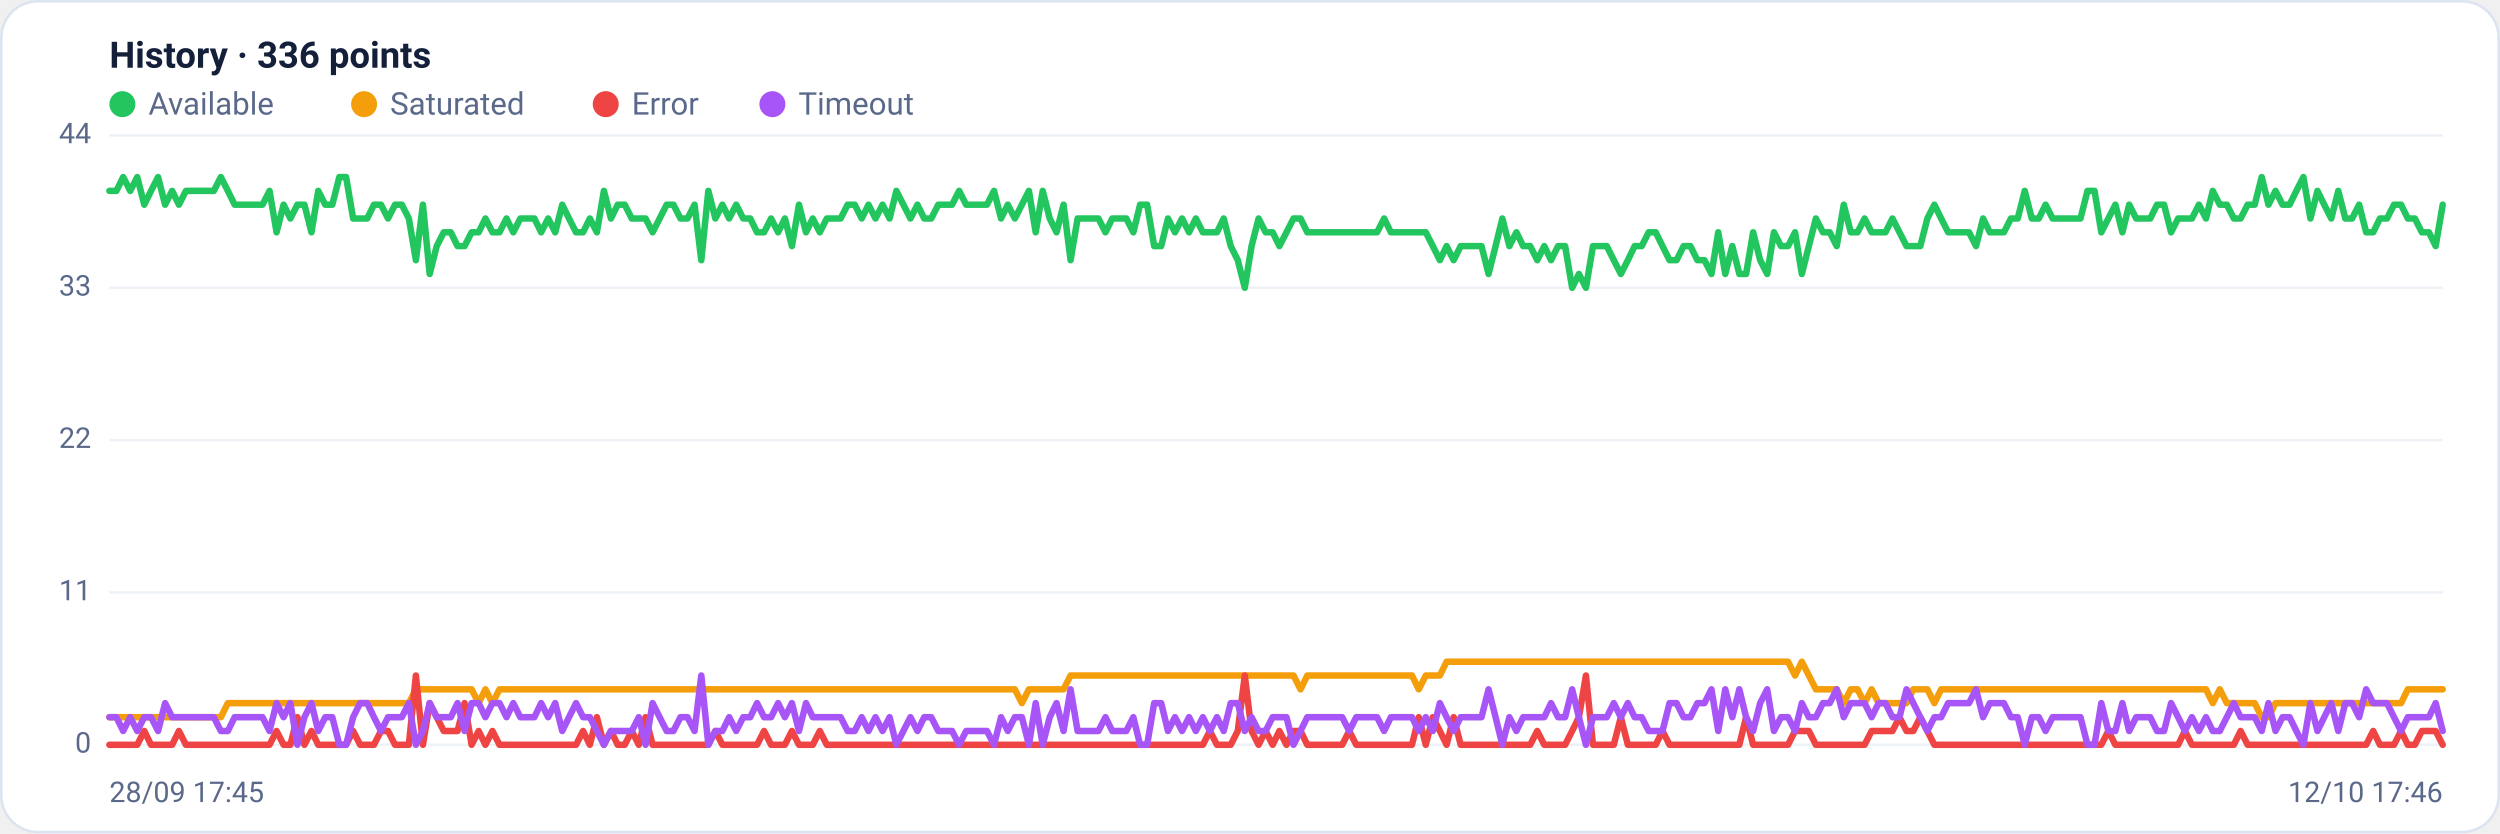
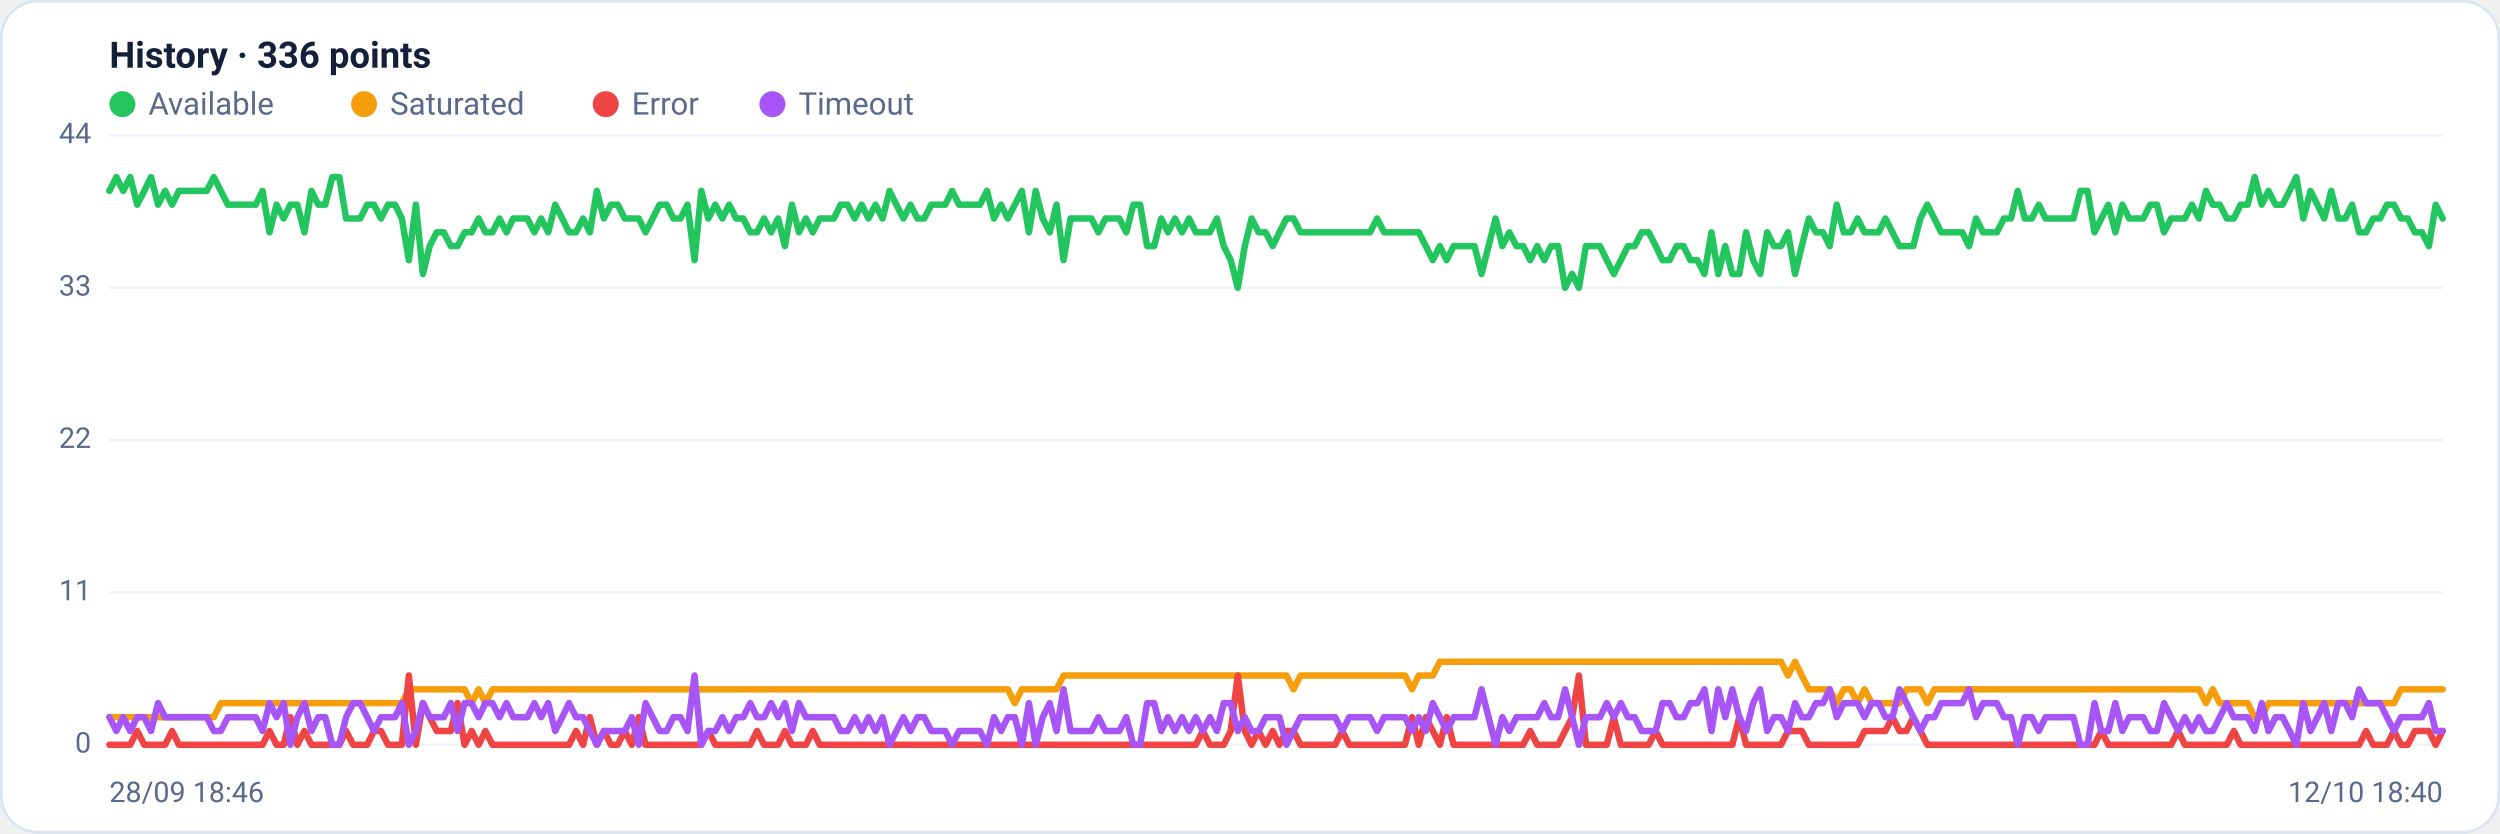
<svg xmlns="http://www.w3.org/2000/svg" viewBox="0 0 960 320" width="960" height="320" font-family="Segoe UI, system-ui, -apple-system, Roboto, Helvetica, Arial, sans-serif" role="img" aria-label="Availability history per region">
  <rect x="0.5" y="0.5" width="959" height="319" rx="14" fill="#ffffff" stroke="#dce3f1" />
  <text x="42" y="26" font-size="14" font-weight="600" fill="#14203a">History · 336 points</text>
  <circle cx="47" cy="40" r="5" fill="#22c55e" />
  <text x="57" y="44" font-size="12" fill="#5a688a">Available</text>
  <circle cx="139.8" cy="40" r="5" fill="#f59e0b" />
  <text x="149.8" y="44" font-size="12" fill="#5a688a">Saturated</text>
  <circle cx="232.6" cy="40" r="5" fill="#ef4444" />
  <text x="242.6" y="44" font-size="12" fill="#5a688a">Error</text>
  <circle cx="296.6" cy="40" r="5" fill="#a855f7" />
  <text x="306.6" y="44" font-size="12" fill="#5a688a">Timeout</text>
  <line x1="42" y1="286.0" x2="938" y2="286.0" stroke="#eef2f7" stroke-width="1" />
  <text x="35" y="289.0" text-anchor="end" font-size="11" fill="#5a688a">0</text>
  <line x1="42" y1="227.5" x2="938" y2="227.5" stroke="#eef2f7" stroke-width="1" />
  <text x="35" y="230.5" text-anchor="end" font-size="11" fill="#5a688a">11</text>
  <line x1="42" y1="169.0" x2="938" y2="169.0" stroke="#eef2f7" stroke-width="1" />
  <text x="35" y="172.0" text-anchor="end" font-size="11" fill="#5a688a">22</text>
  <line x1="42" y1="110.5" x2="938" y2="110.5" stroke="#eef2f7" stroke-width="1" />
  <text x="35" y="113.5" text-anchor="end" font-size="11" fill="#5a688a">33</text>
  <line x1="42" y1="52.0" x2="938" y2="52.0" stroke="#eef2f7" stroke-width="1" />
  <text x="35" y="55.0" text-anchor="end" font-size="11" fill="#5a688a">44</text>
-   <polyline fill="none" stroke="#22c55e" stroke-width="2.5" stroke-linejoin="round" stroke-linecap="round" points="42.0,73.3 44.7,73.3 47.3,68.0 50.0,73.3 52.7,68.0 55.4,78.6 58.0,73.3 60.7,68.0 63.4,78.6 66.1,73.3 68.7,78.6 71.4,73.3 74.1,73.3 76.8,73.3 79.4,73.3 82.1,73.3 84.8,68.0 87.5,73.3 90.1,78.6 92.8,78.6 95.5,78.6 98.2,78.6 100.8,78.6 103.5,73.3 106.2,89.2 108.9,78.6 111.5,83.9 114.2,78.6 116.9,78.6 119.6,89.2 122.2,73.3 124.9,78.6 127.6,78.6 130.3,68.0 132.9,68.0 135.6,83.9 138.3,83.9 141.0,83.9 143.6,78.6 146.3,78.6 149.0,83.9 151.7,78.6 154.3,78.6 157.0,83.9 159.7,99.9 162.4,78.6 165.0,105.2 167.7,94.5 170.4,89.2 173.1,89.2 175.7,94.5 178.4,94.5 181.1,89.2 183.8,89.2 186.4,83.9 189.1,89.2 191.8,89.2 194.5,83.9 197.1,89.2 199.8,83.9 202.5,83.9 205.2,83.9 207.8,89.2 210.5,83.9 213.2,89.2 215.9,78.6 218.5,83.9 221.2,89.2 223.9,89.2 226.5,83.9 229.2,89.2 231.9,73.3 234.6,83.9 237.2,78.6 239.9,78.6 242.6,83.9 245.3,83.9 247.9,83.9 250.6,89.2 253.3,83.9 256.0,78.6 258.6,78.6 261.3,83.9 264.0,83.9 266.7,78.6 269.3,99.9 272.0,73.3 274.7,83.9 277.4,78.6 280.0,83.9 282.7,78.6 285.4,83.9 288.1,83.9 290.7,89.2 293.4,89.2 296.1,83.9 298.8,89.2 301.4,83.9 304.1,94.5 306.8,78.6 309.5,89.2 312.1,83.9 314.8,89.2 317.5,83.9 320.2,83.9 322.8,83.9 325.5,78.6 328.2,78.6 330.9,83.9 333.5,78.6 336.2,83.9 338.9,78.6 341.6,83.9 344.2,73.3 346.9,78.6 349.6,83.9 352.3,78.6 354.9,83.9 357.6,83.9 360.3,78.6 363.0,78.6 365.6,78.6 368.3,73.3 371.0,78.6 373.7,78.6 376.3,78.6 379.0,78.6 381.7,73.3 384.4,83.9 387.0,78.6 389.7,83.9 392.4,78.6 395.1,73.3 397.7,89.2 400.4,73.3 403.1,83.9 405.7,89.2 408.4,78.6 411.1,99.9 413.8,83.9 416.4,83.9 419.1,83.9 421.8,83.9 424.5,89.2 427.1,83.9 429.8,83.9 432.5,83.9 435.2,89.2 437.8,78.6 440.5,78.6 443.2,94.5 445.9,94.5 448.5,83.9 451.2,89.2 453.9,83.9 456.6,89.2 459.2,83.9 461.9,89.2 464.6,89.2 467.3,89.2 469.9,83.9 472.6,94.5 475.3,99.9 478.0,110.5 480.6,94.5 483.3,83.9 486.0,89.2 488.7,89.2 491.3,94.5 494.0,89.2 496.7,83.9 499.4,83.9 502.0,89.2 504.7,89.2 507.4,89.2 510.1,89.2 512.7,89.2 515.4,89.2 518.1,89.2 520.8,89.2 523.4,89.2 526.1,89.2 528.8,89.2 531.5,83.9 534.1,89.2 536.8,89.2 539.5,89.2 542.2,89.2 544.8,89.2 547.5,89.2 550.2,94.5 552.9,99.9 555.5,94.5 558.2,99.9 560.9,94.5 563.6,94.5 566.2,94.5 568.9,94.5 571.6,105.2 574.3,94.5 576.9,83.9 579.6,94.5 582.3,89.2 584.9,94.5 587.6,94.5 590.3,99.9 593.0,94.5 595.6,99.9 598.3,94.5 601.0,94.5 603.7,110.5 606.3,105.2 609.0,110.5 611.7,94.5 614.4,94.5 617.0,94.5 619.7,99.9 622.4,105.2 625.1,99.9 627.7,94.5 630.4,94.5 633.1,89.2 635.8,89.2 638.4,94.5 641.1,99.9 643.8,99.9 646.5,94.5 649.1,94.5 651.8,99.9 654.5,99.9 657.2,105.2 659.8,89.2 662.5,105.2 665.2,94.5 667.9,105.2 670.5,105.2 673.2,89.2 675.9,99.9 678.6,105.2 681.2,89.2 683.9,94.5 686.6,94.5 689.3,89.2 691.9,105.2 694.6,94.5 697.3,83.9 700.0,89.2 702.6,89.2 705.3,94.5 708.0,78.6 710.7,89.2 713.3,89.2 716.0,83.9 718.7,89.2 721.4,89.2 724.0,89.2 726.7,83.9 729.4,89.2 732.1,94.5 734.7,94.5 737.4,94.5 740.1,83.9 742.8,78.6 745.4,83.9 748.1,89.2 750.8,89.2 753.5,89.2 756.1,89.2 758.8,94.5 761.5,83.9 764.1,89.2 766.8,89.2 769.5,89.2 772.2,83.9 774.8,83.9 777.5,73.3 780.2,83.9 782.9,83.9 785.5,78.6 788.2,83.9 790.9,83.9 793.6,83.9 796.2,83.9 798.9,83.9 801.6,73.3 804.3,73.3 806.9,89.2 809.6,83.9 812.3,78.6 815.0,89.2 817.6,78.6 820.3,83.9 823.0,83.9 825.7,83.9 828.3,78.6 831.0,78.6 833.7,89.2 836.4,83.9 839.0,83.9 841.7,83.9 844.4,78.6 847.1,83.9 849.7,73.3 852.4,78.6 855.1,78.6 857.8,83.9 860.4,83.9 863.1,78.6 865.8,78.6 868.5,68.0 871.1,78.6 873.8,73.3 876.5,78.6 879.2,78.6 881.8,73.3 884.5,68.0 887.2,83.9 889.9,73.3 892.5,78.6 895.2,83.9 897.9,73.3 900.6,83.9 903.2,83.9 905.9,78.6 908.6,89.2 911.3,89.2 913.9,83.9 916.6,83.9 919.3,78.6 922.0,78.6 924.6,83.9 927.3,83.9 930.0,89.2 932.7,89.2 935.3,94.5 938.0,78.6" />
-   <polyline fill="none" stroke="#f59e0b" stroke-width="2.5" stroke-linejoin="round" stroke-linecap="round" points="42.0,275.4 44.7,275.4 47.3,275.4 50.0,275.4 52.7,275.4 55.4,275.4 58.0,275.4 60.7,275.4 63.4,275.4 66.1,275.4 68.7,275.4 71.4,275.4 74.1,275.4 76.8,275.4 79.4,275.4 82.1,275.4 84.8,275.4 87.5,270.0 90.1,270.0 92.8,270.0 95.5,270.0 98.2,270.0 100.8,270.0 103.5,270.0 106.2,270.0 108.9,270.0 111.5,270.0 114.2,270.0 116.9,270.0 119.6,270.0 122.2,270.0 124.9,270.0 127.6,270.0 130.3,270.0 132.9,270.0 135.6,270.0 138.3,270.0 141.0,270.0 143.6,270.0 146.3,270.0 149.0,270.0 151.7,270.0 154.3,270.0 157.0,270.0 159.7,264.7 162.4,264.7 165.0,264.7 167.7,264.7 170.4,264.7 173.1,264.7 175.7,264.7 178.4,264.7 181.1,264.7 183.8,270.0 186.4,264.7 189.1,270.0 191.8,264.7 194.5,264.7 197.1,264.7 199.8,264.7 202.5,264.7 205.2,264.7 207.8,264.7 210.5,264.7 213.2,264.7 215.9,264.7 218.5,264.7 221.2,264.7 223.9,264.7 226.5,264.7 229.2,264.7 231.9,264.7 234.6,264.7 237.2,264.7 239.9,264.7 242.6,264.7 245.3,264.7 247.9,264.7 250.6,264.7 253.3,264.7 256.0,264.7 258.6,264.7 261.3,264.7 264.0,264.7 266.7,264.7 269.3,264.7 272.0,264.7 274.7,264.7 277.4,264.7 280.0,264.7 282.7,264.7 285.4,264.7 288.1,264.7 290.7,264.7 293.4,264.7 296.1,264.7 298.8,264.7 301.4,264.7 304.1,264.7 306.8,264.7 309.5,264.7 312.1,264.7 314.8,264.7 317.5,264.7 320.2,264.7 322.8,264.7 325.5,264.7 328.2,264.7 330.9,264.7 333.5,264.7 336.2,264.7 338.9,264.7 341.6,264.7 344.2,264.7 346.9,264.7 349.6,264.7 352.3,264.7 354.9,264.7 357.6,264.7 360.3,264.7 363.0,264.7 365.6,264.7 368.3,264.7 371.0,264.7 373.7,264.7 376.3,264.7 379.0,264.7 381.7,264.7 384.4,264.7 387.0,264.7 389.7,264.7 392.4,270.0 395.1,264.7 397.7,264.7 400.4,264.7 403.1,264.7 405.7,264.7 408.4,264.7 411.1,259.4 413.8,259.4 416.4,259.4 419.1,259.4 421.8,259.4 424.5,259.4 427.1,259.4 429.8,259.4 432.5,259.4 435.2,259.4 437.8,259.4 440.5,259.4 443.2,259.4 445.9,259.4 448.5,259.4 451.2,259.4 453.9,259.4 456.6,259.4 459.2,259.4 461.9,259.4 464.6,259.4 467.3,259.4 469.9,259.4 472.6,259.4 475.3,259.4 478.0,259.4 480.6,259.4 483.3,259.4 486.0,259.4 488.7,259.4 491.3,259.4 494.0,259.4 496.7,259.4 499.4,264.7 502.0,259.4 504.7,259.4 507.4,259.4 510.1,259.4 512.7,259.4 515.4,259.4 518.1,259.4 520.8,259.4 523.4,259.4 526.1,259.4 528.8,259.4 531.5,259.4 534.1,259.4 536.8,259.4 539.5,259.4 542.2,259.4 544.8,264.7 547.5,259.4 550.2,259.4 552.9,259.4 555.5,254.1 558.2,254.1 560.9,254.1 563.6,254.1 566.2,254.1 568.9,254.1 571.6,254.1 574.3,254.1 576.9,254.1 579.6,254.1 582.3,254.1 584.9,254.1 587.6,254.1 590.3,254.1 593.0,254.1 595.6,254.1 598.3,254.1 601.0,254.1 603.7,254.1 606.3,254.1 609.0,254.1 611.7,254.1 614.4,254.1 617.0,254.1 619.7,254.1 622.4,254.1 625.1,254.1 627.7,254.1 630.4,254.1 633.1,254.1 635.8,254.1 638.4,254.1 641.1,254.1 643.8,254.1 646.5,254.1 649.1,254.1 651.8,254.1 654.5,254.1 657.2,254.1 659.8,254.1 662.5,254.1 665.2,254.1 667.9,254.1 670.5,254.1 673.2,254.1 675.9,254.1 678.6,254.1 681.2,254.1 683.9,254.1 686.6,254.1 689.3,259.4 691.9,254.1 694.6,259.4 697.3,264.7 700.0,264.7 702.6,264.7 705.3,264.7 708.0,270.0 710.7,264.7 713.3,264.7 716.0,270.0 718.7,264.7 721.4,270.0 724.0,270.0 726.7,270.0 729.4,270.0 732.1,270.0 734.7,264.7 737.4,264.7 740.1,264.7 742.8,270.0 745.4,264.7 748.1,264.7 750.8,264.7 753.5,264.7 756.1,264.7 758.8,264.7 761.5,264.7 764.1,264.7 766.8,264.7 769.5,264.7 772.2,264.7 774.8,264.7 777.5,264.7 780.2,264.7 782.9,264.7 785.5,264.7 788.2,264.7 790.9,264.7 793.6,264.7 796.2,264.7 798.9,264.7 801.6,264.7 804.3,264.7 806.9,264.7 809.6,264.7 812.3,264.7 815.0,264.7 817.6,264.7 820.3,264.7 823.0,264.7 825.7,264.7 828.3,264.7 831.0,264.7 833.7,264.7 836.4,264.7 839.0,264.7 841.7,264.7 844.4,264.7 847.1,264.7 849.7,270.0 852.4,264.7 855.1,270.0 857.8,270.0 860.4,270.0 863.1,270.0 865.8,270.0 868.5,275.4 871.1,275.4 873.8,270.0 876.5,270.0 879.2,270.0 881.8,270.0 884.5,270.0 887.2,270.0 889.9,270.0 892.5,270.0 895.2,270.0 897.9,270.0 900.6,270.0 903.2,270.0 905.9,270.0 908.6,270.0 911.3,270.0 913.9,270.0 916.6,270.0 919.3,270.0 922.0,270.0 924.6,264.7 927.3,264.7 930.0,264.7 932.7,264.7 935.3,264.7 938.0,264.7" />
-   <polyline fill="none" stroke="#ef4444" stroke-width="2.5" stroke-linejoin="round" stroke-linecap="round" points="42.0,286.0 44.7,286.0 47.3,286.0 50.0,286.0 52.7,286.0 55.4,280.7 58.0,286.0 60.7,286.0 63.4,286.0 66.1,286.0 68.7,280.7 71.4,286.0 74.1,286.0 76.8,286.0 79.4,286.0 82.1,286.0 84.8,286.0 87.5,286.0 90.1,286.0 92.8,286.0 95.5,286.0 98.2,286.0 100.8,286.0 103.5,286.0 106.2,280.7 108.9,286.0 111.5,286.0 114.2,275.4 116.9,286.0 119.6,280.7 122.2,286.0 124.9,286.0 127.6,286.0 130.3,286.0 132.9,286.0 135.6,280.7 138.3,286.0 141.0,286.0 143.6,286.0 146.3,280.7 149.0,280.7 151.7,286.0 154.3,286.0 157.0,286.0 159.7,259.4 162.4,286.0 165.0,270.0 167.7,275.4 170.4,280.7 173.1,280.7 175.7,280.7 178.4,270.0 181.1,286.0 183.8,280.7 186.4,286.0 189.1,280.7 191.8,286.0 194.5,286.0 197.1,286.0 199.8,286.0 202.5,286.0 205.2,286.0 207.8,286.0 210.5,286.0 213.2,286.0 215.9,286.0 218.5,286.0 221.2,286.0 223.9,280.7 226.5,286.0 229.2,275.4 231.9,286.0 234.6,280.7 237.2,286.0 239.9,286.0 242.6,280.7 245.3,286.0 247.9,275.4 250.6,286.0 253.3,286.0 256.0,286.0 258.6,286.0 261.3,286.0 264.0,286.0 266.7,286.0 269.3,286.0 272.0,286.0 274.7,280.7 277.4,286.0 280.0,286.0 282.7,286.0 285.4,286.0 288.1,286.0 290.7,286.0 293.4,280.7 296.1,286.0 298.8,286.0 301.4,286.0 304.1,280.7 306.8,286.0 309.5,286.0 312.1,286.0 314.8,280.7 317.5,286.0 320.2,286.0 322.8,286.0 325.5,286.0 328.2,286.0 330.9,286.0 333.5,286.0 336.2,286.0 338.9,286.0 341.6,286.0 344.2,286.0 346.9,286.0 349.6,286.0 352.3,286.0 354.9,286.0 357.6,286.0 360.3,286.0 363.0,286.0 365.6,286.0 368.3,286.0 371.0,286.0 373.7,286.0 376.3,286.0 379.0,286.0 381.7,286.0 384.4,286.0 387.0,286.0 389.7,286.0 392.4,286.0 395.1,286.0 397.7,286.0 400.4,286.0 403.1,286.0 405.7,286.0 408.4,286.0 411.1,286.0 413.8,286.0 416.4,286.0 419.1,286.0 421.8,286.0 424.5,286.0 427.1,286.0 429.8,286.0 432.5,286.0 435.2,286.0 437.8,286.0 440.5,286.0 443.2,286.0 445.9,286.0 448.5,286.0 451.2,286.0 453.9,286.0 456.6,286.0 459.2,286.0 461.9,286.0 464.6,280.7 467.3,286.0 469.9,286.0 472.6,286.0 475.3,280.7 478.0,259.4 480.6,280.7 483.3,286.0 486.0,280.7 488.7,286.0 491.3,280.7 494.0,286.0 496.7,280.7 499.4,280.7 502.0,286.0 504.7,286.0 507.4,286.0 510.1,286.0 512.7,286.0 515.4,286.0 518.1,280.7 520.8,286.0 523.4,286.0 526.1,286.0 528.8,286.0 531.5,286.0 534.1,286.0 536.8,286.0 539.5,286.0 542.2,286.0 544.8,275.4 547.5,286.0 550.2,275.4 552.9,280.7 555.5,286.0 558.2,275.4 560.9,286.0 563.6,286.0 566.2,286.0 568.9,286.0 571.6,286.0 574.3,286.0 576.9,286.0 579.6,286.0 582.3,286.0 584.9,286.0 587.6,286.0 590.3,280.7 593.0,286.0 595.6,286.0 598.3,286.0 601.0,286.0 603.7,280.7 606.3,275.4 609.0,259.4 611.7,286.0 614.4,286.0 617.0,286.0 619.7,286.0 622.4,275.4 625.1,286.0 627.7,286.0 630.4,286.0 633.1,286.0 635.8,286.0 638.4,280.7 641.1,286.0 643.8,286.0 646.5,286.0 649.1,286.0 651.8,286.0 654.5,286.0 657.2,286.0 659.8,286.0 662.5,286.0 665.2,286.0 667.9,286.0 670.5,275.4 673.2,286.0 675.9,286.0 678.6,286.0 681.2,286.0 683.9,286.0 686.6,286.0 689.3,280.7 691.9,280.7 694.6,280.7 697.3,286.0 700.0,286.0 702.6,286.0 705.3,286.0 708.0,286.0 710.7,286.0 713.3,286.0 716.0,286.0 718.7,280.7 721.4,280.7 724.0,280.7 726.7,280.7 729.4,275.4 732.1,280.7 734.7,280.7 737.4,275.4 740.1,280.7 742.8,286.0 745.4,286.0 748.1,286.0 750.8,286.0 753.5,286.0 756.1,286.0 758.8,286.0 761.5,286.0 764.1,286.0 766.8,286.0 769.5,286.0 772.2,286.0 774.8,286.0 777.5,286.0 780.2,286.0 782.9,286.0 785.5,286.0 788.2,286.0 790.9,286.0 793.6,286.0 796.2,286.0 798.9,286.0 801.6,286.0 804.3,286.0 806.9,286.0 809.6,280.7 812.3,286.0 815.0,286.0 817.6,286.0 820.3,286.0 823.0,286.0 825.7,286.0 828.3,286.0 831.0,286.0 833.7,286.0 836.4,286.0 839.0,280.7 841.7,286.0 844.4,286.0 847.1,286.0 849.7,286.0 852.4,286.0 855.1,286.0 857.8,286.0 860.4,280.7 863.1,286.0 865.8,286.0 868.5,286.0 871.1,286.0 873.8,286.0 876.5,286.0 879.2,286.0 881.8,286.0 884.5,286.0 887.2,286.0 889.9,286.0 892.5,286.0 895.2,286.0 897.9,286.0 900.6,286.0 903.2,286.0 905.9,286.0 908.6,286.0 911.3,280.7 913.9,286.0 916.6,286.0 919.3,286.0 922.0,280.7 924.6,286.0 927.3,286.0 930.0,280.7 932.7,280.7 935.3,280.7 938.0,286.0" />
-   <polyline fill="none" stroke="#a855f7" stroke-width="2.5" stroke-linejoin="round" stroke-linecap="round" points="42.0,275.4 44.7,275.4 47.3,280.7 50.0,275.4 52.7,280.7 55.4,275.4 58.0,275.4 60.7,280.7 63.4,270.0 66.1,275.4 68.7,275.4 71.4,275.4 74.1,275.4 76.8,275.4 79.4,275.4 82.1,275.4 84.8,280.7 87.5,280.7 90.1,275.4 92.8,275.4 95.5,275.4 98.2,275.4 100.8,275.4 103.5,280.7 106.2,270.0 108.9,275.4 111.5,270.0 114.2,286.0 116.9,275.4 119.6,270.0 122.2,280.7 124.9,275.4 127.6,275.4 130.3,286.0 132.9,286.0 135.6,275.4 138.3,270.0 141.0,270.0 143.6,275.4 146.3,280.7 149.0,275.4 151.7,275.4 154.3,275.4 157.0,270.0 159.7,286.0 162.4,280.7 165.0,270.0 167.7,275.4 170.4,275.4 173.1,275.4 175.7,270.0 178.4,280.7 181.1,270.0 183.8,270.0 186.4,275.4 189.1,270.0 191.8,270.0 194.5,275.4 197.1,270.0 199.8,275.4 202.5,275.4 205.2,275.4 207.8,270.0 210.5,275.4 213.2,270.0 215.9,280.7 218.5,275.4 221.2,270.0 223.9,275.4 226.5,275.4 229.2,280.7 231.9,286.0 234.6,280.7 237.2,280.7 239.9,280.7 242.6,280.7 245.3,275.4 247.9,286.0 250.6,270.0 253.3,275.4 256.0,280.7 258.6,280.7 261.3,275.4 264.0,275.4 266.7,280.7 269.3,259.4 272.0,286.0 274.7,280.7 277.4,280.7 280.0,275.4 282.7,280.7 285.4,275.4 288.1,275.4 290.7,270.0 293.4,275.4 296.1,275.4 298.8,270.0 301.4,275.4 304.1,270.0 306.8,280.7 309.5,270.0 312.1,275.4 314.8,275.4 317.5,275.4 320.2,275.4 322.8,275.4 325.5,280.7 328.2,280.7 330.9,275.4 333.5,280.7 336.2,275.4 338.9,280.7 341.6,275.4 344.2,286.0 346.9,280.7 349.6,275.4 352.3,280.7 354.9,275.4 357.6,275.4 360.3,280.7 363.0,280.7 365.6,280.7 368.3,286.0 371.0,280.7 373.7,280.7 376.3,280.7 379.0,280.7 381.7,286.0 384.4,275.4 387.0,280.7 389.7,275.4 392.4,275.4 395.1,286.0 397.7,270.0 400.4,286.0 403.1,275.4 405.7,270.0 408.4,280.7 411.1,264.7 413.8,280.7 416.4,280.7 419.1,280.7 421.8,280.7 424.5,275.4 427.1,280.7 429.8,280.7 432.5,280.7 435.2,275.4 437.8,286.0 440.5,286.0 443.2,270.0 445.9,270.0 448.5,280.7 451.2,275.4 453.9,280.7 456.6,275.4 459.2,280.7 461.9,275.4 464.6,280.7 467.3,275.4 469.9,280.7 472.6,270.0 475.3,270.0 478.0,280.7 480.6,275.4 483.3,280.7 486.0,280.7 488.7,275.4 491.3,275.4 494.0,275.4 496.7,286.0 499.4,280.7 502.0,275.4 504.7,275.4 507.4,275.4 510.1,275.4 512.7,275.4 515.4,275.4 518.1,280.7 520.8,275.4 523.4,275.4 526.1,275.4 528.8,275.4 531.5,280.7 534.1,275.4 536.8,275.4 539.5,275.4 542.2,275.4 544.8,280.7 547.5,275.4 550.2,280.7 552.9,270.0 555.5,275.4 558.2,280.7 560.9,275.4 563.6,275.4 566.2,275.4 568.9,275.4 571.6,264.7 574.3,275.4 576.9,286.0 579.6,275.4 582.3,280.7 584.9,275.4 587.6,275.4 590.3,275.4 593.0,275.4 595.6,270.0 598.3,275.4 601.0,275.4 603.7,264.7 606.3,275.4 609.0,286.0 611.7,275.4 614.4,275.4 617.0,275.4 619.7,270.0 622.4,275.4 625.1,270.0 627.7,275.4 630.4,275.4 633.1,280.7 635.8,280.7 638.4,280.7 641.1,270.0 643.8,270.0 646.5,275.4 649.1,275.4 651.8,270.0 654.5,270.0 657.2,264.7 659.8,280.7 662.5,264.7 665.2,275.4 667.9,264.7 670.5,275.4 673.2,280.7 675.9,270.0 678.6,264.7 681.2,280.7 683.9,275.4 686.6,275.4 689.3,280.7 691.9,270.0 694.6,275.4 697.3,275.4 700.0,270.0 702.6,270.0 705.3,264.7 708.0,275.4 710.7,270.0 713.3,270.0 716.0,270.0 718.7,275.4 721.4,270.0 724.0,270.0 726.7,275.4 729.4,275.4 732.1,264.7 734.7,270.0 737.4,275.4 740.1,280.7 742.8,275.4 745.4,275.4 748.1,270.0 750.8,270.0 753.5,270.0 756.1,270.0 758.8,264.7 761.5,275.4 764.1,270.0 766.8,270.0 769.5,270.0 772.2,275.4 774.8,275.4 777.5,286.0 780.2,275.4 782.9,275.4 785.5,280.7 788.2,275.4 790.9,275.4 793.6,275.4 796.2,275.4 798.9,275.4 801.6,286.0 804.3,286.0 806.9,270.0 809.6,280.7 812.3,280.7 815.0,270.0 817.6,280.7 820.3,275.4 823.0,275.4 825.7,275.4 828.3,280.7 831.0,280.7 833.7,270.0 836.4,275.4 839.0,280.7 841.7,275.4 844.4,280.7 847.1,275.4 849.7,280.7 852.4,280.7 855.1,275.4 857.8,270.0 860.4,275.4 863.1,275.4 865.8,275.4 868.5,280.7 871.1,270.0 873.8,280.7 876.5,275.4 879.2,275.4 881.8,280.7 884.5,286.0 887.2,270.0 889.9,280.7 892.5,275.4 895.2,270.0 897.9,280.7 900.6,270.0 903.2,270.0 905.9,275.4 908.6,264.7 911.3,270.0 913.9,270.0 916.6,270.0 919.3,275.4 922.0,280.7 924.6,275.4 927.3,275.4 930.0,275.4 932.7,275.4 935.3,270.0 938.0,280.7" />
-   <text x="42" y="308" font-size="11" fill="#5a688a">28/09 17:45</text>
-   <text x="938" y="308" text-anchor="end" font-size="11" fill="#5a688a">12/10 17:46</text>
+   <polyline fill="none" stroke="#22c55e" stroke-width="2.5" stroke-linejoin="round" stroke-linecap="round" points="42.0,73.3 44.7,68.0 47.3,73.3 50.0,68.0 52.7,78.6 55.4,73.3 58.0,68.0 60.7,78.6 63.4,73.3 66.1,78.6 68.7,73.3 71.4,73.3 74.1,73.3 76.8,73.3 79.4,73.3 82.1,68.0 84.8,73.3 87.5,78.6 90.1,78.6 92.8,78.6 95.5,78.6 98.2,78.6 100.8,73.3 103.5,89.2 106.2,78.6 108.9,83.9 111.5,78.6 114.2,78.6 116.9,89.2 119.6,73.3 122.2,78.6 124.9,78.6 127.6,68.0 130.3,68.0 132.9,83.9 135.6,83.9 138.3,83.9 141.0,78.6 143.6,78.6 146.3,83.9 149.0,78.6 151.7,78.6 154.3,83.9 157.0,99.9 159.7,78.6 162.4,105.2 165.0,94.5 167.7,89.2 170.4,89.2 173.1,94.5 175.7,94.5 178.4,89.2 181.1,89.2 183.8,83.9 186.4,89.2 189.1,89.2 191.8,83.9 194.5,89.2 197.1,83.9 199.8,83.9 202.5,83.9 205.2,89.2 207.8,83.9 210.5,89.2 213.2,78.6 215.9,83.9 218.5,89.2 221.2,89.2 223.9,83.9 226.5,89.2 229.2,73.3 231.9,83.9 234.6,78.6 237.2,78.6 239.9,83.9 242.6,83.9 245.3,83.9 247.9,89.2 250.6,83.9 253.3,78.6 256.0,78.6 258.6,83.9 261.3,83.9 264.0,78.6 266.7,99.9 269.3,73.3 272.0,83.9 274.7,78.6 277.4,83.9 280.0,78.6 282.7,83.9 285.4,83.9 288.1,89.2 290.7,89.2 293.4,83.9 296.1,89.2 298.8,83.9 301.4,94.5 304.1,78.6 306.8,89.2 309.5,83.9 312.1,89.2 314.8,83.9 317.5,83.9 320.2,83.9 322.8,78.6 325.5,78.6 328.2,83.9 330.9,78.6 333.5,83.9 336.2,78.6 338.9,83.9 341.6,73.3 344.2,78.6 346.9,83.9 349.6,78.6 352.3,83.9 354.9,83.9 357.6,78.6 360.3,78.6 363.0,78.6 365.6,73.3 368.3,78.6 371.0,78.6 373.7,78.6 376.3,78.6 379.0,73.3 381.7,83.9 384.4,78.6 387.0,83.9 389.7,78.6 392.4,73.3 395.1,89.2 397.7,73.3 400.4,83.9 403.1,89.2 405.7,78.6 408.4,99.9 411.1,83.9 413.8,83.9 416.4,83.9 419.1,83.9 421.8,89.2 424.5,83.9 427.1,83.9 429.8,83.9 432.5,89.2 435.2,78.6 437.8,78.6 440.5,94.5 443.2,94.5 445.9,83.9 448.5,89.2 451.2,83.9 453.9,89.2 456.6,83.9 459.2,89.2 461.9,89.2 464.6,89.2 467.3,83.9 469.9,94.5 472.6,99.9 475.3,110.5 478.0,94.5 480.6,83.9 483.3,89.2 486.0,89.2 488.7,94.5 491.3,89.2 494.0,83.9 496.7,83.9 499.4,89.2 502.0,89.2 504.7,89.2 507.4,89.2 510.1,89.2 512.7,89.2 515.4,89.2 518.1,89.2 520.8,89.2 523.4,89.2 526.1,89.2 528.8,83.9 531.5,89.2 534.1,89.2 536.8,89.2 539.5,89.2 542.2,89.2 544.8,89.2 547.5,94.5 550.2,99.9 552.9,94.5 555.5,99.9 558.2,94.5 560.9,94.5 563.6,94.5 566.2,94.5 568.9,105.2 571.6,94.5 574.3,83.9 576.9,94.5 579.6,89.2 582.3,94.5 584.9,94.5 587.6,99.9 590.3,94.5 593.0,99.9 595.6,94.5 598.3,94.5 601.0,110.5 603.7,105.2 606.3,110.5 609.0,94.5 611.7,94.5 614.4,94.5 617.0,99.9 619.7,105.2 622.4,99.9 625.1,94.5 627.7,94.5 630.4,89.2 633.1,89.2 635.8,94.5 638.4,99.9 641.1,99.9 643.8,94.5 646.5,94.5 649.1,99.9 651.8,99.9 654.5,105.2 657.2,89.2 659.8,105.2 662.5,94.5 665.2,105.2 667.9,105.2 670.5,89.2 673.2,99.9 675.9,105.2 678.6,89.2 681.2,94.5 683.9,94.5 686.6,89.2 689.3,105.2 691.9,94.5 694.6,83.9 697.3,89.2 700.0,89.2 702.6,94.5 705.3,78.6 708.0,89.2 710.7,89.2 713.3,83.9 716.0,89.2 718.7,89.2 721.4,89.2 724.0,83.9 726.7,89.2 729.4,94.5 732.1,94.5 734.7,94.5 737.4,83.9 740.1,78.6 742.8,83.9 745.4,89.2 748.1,89.2 750.8,89.2 753.5,89.2 756.1,94.5 758.8,83.9 761.5,89.2 764.1,89.2 766.8,89.2 769.5,83.9 772.2,83.9 774.8,73.3 777.5,83.9 780.2,83.9 782.9,78.6 785.5,83.9 788.2,83.9 790.9,83.9 793.6,83.9 796.2,83.9 798.9,73.3 801.6,73.3 804.3,89.2 806.9,83.9 809.6,78.6 812.3,89.2 815.0,78.6 817.6,83.9 820.3,83.9 823.0,83.9 825.7,78.6 828.3,78.6 831.0,89.2 833.7,83.9 836.4,83.9 839.0,83.9 841.7,78.6 844.4,83.9 847.1,73.3 849.7,78.6 852.4,78.6 855.1,83.9 857.8,83.9 860.4,78.6 863.1,78.6 865.8,68.0 868.5,78.6 871.1,73.3 873.8,78.6 876.5,78.6 879.2,73.3 881.8,68.0 884.5,83.9 887.2,73.3 889.9,78.6 892.5,83.9 895.2,73.3 897.9,83.9 900.6,83.9 903.2,78.6 905.9,89.2 908.6,89.2 911.3,83.9 913.9,83.9 916.6,78.6 919.3,78.6 922.0,83.9 924.6,83.9 927.3,89.2 930.0,89.2 932.7,94.5 935.3,78.6 938.0,83.9" />
+   <polyline fill="none" stroke="#f59e0b" stroke-width="2.5" stroke-linejoin="round" stroke-linecap="round" points="42.0,275.4 44.7,275.4 47.3,275.4 50.0,275.4 52.7,275.4 55.4,275.4 58.0,275.4 60.7,275.4 63.4,275.4 66.1,275.4 68.7,275.4 71.4,275.4 74.1,275.4 76.8,275.4 79.4,275.4 82.1,275.4 84.8,270.0 87.5,270.0 90.1,270.0 92.8,270.0 95.5,270.0 98.2,270.0 100.8,270.0 103.5,270.0 106.2,270.0 108.9,270.0 111.5,270.0 114.2,270.0 116.9,270.0 119.6,270.0 122.2,270.0 124.9,270.0 127.6,270.0 130.3,270.0 132.9,270.0 135.6,270.0 138.3,270.0 141.0,270.0 143.6,270.0 146.3,270.0 149.0,270.0 151.7,270.0 154.3,270.0 157.0,264.7 159.7,264.7 162.4,264.7 165.0,264.7 167.7,264.7 170.4,264.7 173.1,264.7 175.7,264.7 178.4,264.7 181.1,270.0 183.8,264.7 186.4,270.0 189.1,264.7 191.8,264.7 194.5,264.7 197.1,264.7 199.8,264.7 202.5,264.7 205.2,264.7 207.8,264.7 210.5,264.7 213.2,264.7 215.9,264.7 218.5,264.7 221.2,264.7 223.9,264.7 226.5,264.7 229.2,264.7 231.9,264.7 234.6,264.7 237.2,264.7 239.9,264.7 242.6,264.7 245.3,264.7 247.9,264.7 250.6,264.7 253.3,264.7 256.0,264.7 258.6,264.7 261.3,264.7 264.0,264.7 266.7,264.7 269.3,264.7 272.0,264.7 274.7,264.7 277.4,264.7 280.0,264.7 282.7,264.7 285.4,264.7 288.1,264.7 290.7,264.7 293.4,264.7 296.1,264.7 298.8,264.7 301.4,264.7 304.1,264.7 306.8,264.7 309.5,264.7 312.1,264.7 314.8,264.7 317.5,264.7 320.2,264.7 322.8,264.7 325.5,264.7 328.2,264.7 330.9,264.7 333.5,264.7 336.2,264.7 338.9,264.7 341.6,264.7 344.2,264.7 346.9,264.7 349.6,264.7 352.3,264.7 354.9,264.7 357.6,264.7 360.3,264.7 363.0,264.7 365.6,264.7 368.3,264.7 371.0,264.7 373.7,264.7 376.3,264.7 379.0,264.7 381.7,264.7 384.4,264.7 387.0,264.7 389.7,270.0 392.4,264.7 395.1,264.7 397.7,264.7 400.4,264.7 403.1,264.7 405.7,264.7 408.4,259.4 411.1,259.4 413.8,259.4 416.4,259.4 419.1,259.4 421.8,259.4 424.5,259.4 427.1,259.4 429.8,259.4 432.5,259.4 435.2,259.4 437.8,259.4 440.5,259.4 443.2,259.4 445.9,259.4 448.5,259.4 451.2,259.4 453.9,259.4 456.6,259.4 459.2,259.4 461.9,259.4 464.6,259.4 467.3,259.4 469.9,259.4 472.6,259.4 475.3,259.4 478.0,259.4 480.6,259.4 483.3,259.4 486.0,259.4 488.7,259.4 491.3,259.4 494.0,259.4 496.7,264.7 499.4,259.4 502.0,259.4 504.7,259.4 507.4,259.4 510.1,259.4 512.7,259.4 515.4,259.4 518.1,259.4 520.8,259.4 523.4,259.4 526.1,259.4 528.8,259.4 531.5,259.4 534.1,259.4 536.8,259.4 539.5,259.4 542.2,264.7 544.8,259.4 547.5,259.4 550.2,259.4 552.9,254.1 555.5,254.1 558.2,254.1 560.9,254.1 563.6,254.1 566.2,254.1 568.9,254.1 571.6,254.1 574.3,254.1 576.9,254.1 579.6,254.1 582.3,254.1 584.9,254.1 587.6,254.1 590.3,254.1 593.0,254.1 595.6,254.1 598.3,254.1 601.0,254.1 603.7,254.1 606.3,254.1 609.0,254.1 611.7,254.1 614.4,254.1 617.0,254.1 619.7,254.1 622.4,254.1 625.1,254.1 627.7,254.1 630.4,254.1 633.1,254.1 635.8,254.1 638.4,254.1 641.1,254.1 643.8,254.1 646.5,254.1 649.1,254.1 651.8,254.1 654.5,254.1 657.2,254.1 659.8,254.1 662.5,254.1 665.2,254.1 667.9,254.1 670.5,254.1 673.2,254.1 675.9,254.1 678.6,254.1 681.2,254.1 683.9,254.1 686.6,259.4 689.3,254.1 691.9,259.4 694.6,264.7 697.3,264.7 700.0,264.7 702.6,264.7 705.3,270.0 708.0,264.7 710.7,264.7 713.3,270.0 716.0,264.7 718.7,270.0 721.4,270.0 724.0,270.0 726.7,270.0 729.4,270.0 732.1,264.7 734.7,264.7 737.4,264.7 740.1,270.0 742.8,264.7 745.4,264.7 748.1,264.7 750.8,264.7 753.5,264.7 756.1,264.7 758.8,264.7 761.5,264.7 764.1,264.7 766.8,264.7 769.5,264.7 772.2,264.7 774.8,264.7 777.5,264.7 780.2,264.7 782.9,264.7 785.5,264.7 788.2,264.7 790.9,264.7 793.6,264.7 796.2,264.7 798.9,264.7 801.6,264.7 804.3,264.7 806.9,264.7 809.6,264.7 812.3,264.7 815.0,264.7 817.6,264.7 820.3,264.7 823.0,264.7 825.7,264.7 828.3,264.7 831.0,264.7 833.7,264.7 836.4,264.7 839.0,264.7 841.7,264.7 844.4,264.7 847.1,270.0 849.7,264.7 852.4,270.0 855.1,270.0 857.8,270.0 860.4,270.0 863.1,270.0 865.8,275.4 868.5,275.4 871.1,270.0 873.8,270.0 876.5,270.0 879.2,270.0 881.8,270.0 884.5,270.0 887.2,270.0 889.9,270.0 892.5,270.0 895.2,270.0 897.9,270.0 900.6,270.0 903.2,270.0 905.9,270.0 908.6,270.0 911.3,270.0 913.9,270.0 916.6,270.0 919.3,270.0 922.0,264.7 924.6,264.7 927.3,264.7 930.0,264.7 932.7,264.7 935.3,264.7 938.0,264.7" />
+   <polyline fill="none" stroke="#ef4444" stroke-width="2.5" stroke-linejoin="round" stroke-linecap="round" points="42.0,286.0 44.7,286.0 47.3,286.0 50.0,286.0 52.7,280.7 55.4,286.0 58.0,286.0 60.7,286.0 63.4,286.0 66.1,280.7 68.7,286.0 71.4,286.0 74.1,286.0 76.8,286.0 79.4,286.0 82.1,286.0 84.8,286.0 87.5,286.0 90.1,286.0 92.8,286.0 95.5,286.0 98.2,286.0 100.8,286.0 103.5,280.7 106.2,286.0 108.9,286.0 111.5,275.4 114.2,286.0 116.9,280.7 119.6,286.0 122.2,286.0 124.9,286.0 127.6,286.0 130.3,286.0 132.9,280.7 135.6,286.0 138.3,286.0 141.0,286.0 143.6,280.7 146.3,280.7 149.0,286.0 151.7,286.0 154.3,286.0 157.0,259.4 159.7,286.0 162.4,270.0 165.0,275.4 167.7,280.7 170.4,280.7 173.1,280.7 175.7,270.0 178.4,286.0 181.1,280.7 183.8,286.0 186.4,280.7 189.1,286.0 191.8,286.0 194.5,286.0 197.1,286.0 199.8,286.0 202.5,286.0 205.2,286.0 207.8,286.0 210.5,286.0 213.2,286.0 215.9,286.0 218.5,286.0 221.2,280.7 223.9,286.0 226.5,275.4 229.2,286.0 231.9,280.7 234.6,286.0 237.2,286.0 239.9,280.7 242.6,286.0 245.3,275.4 247.9,286.0 250.6,286.0 253.3,286.0 256.0,286.0 258.6,286.0 261.3,286.0 264.0,286.0 266.7,286.0 269.3,286.0 272.0,280.7 274.7,286.0 277.4,286.0 280.0,286.0 282.7,286.0 285.4,286.0 288.1,286.0 290.7,280.7 293.4,286.0 296.1,286.0 298.8,286.0 301.4,280.7 304.1,286.0 306.8,286.0 309.5,286.0 312.1,280.7 314.8,286.0 317.5,286.0 320.2,286.0 322.8,286.0 325.5,286.0 328.2,286.0 330.9,286.0 333.5,286.0 336.2,286.0 338.9,286.0 341.6,286.0 344.2,286.0 346.9,286.0 349.6,286.0 352.3,286.0 354.9,286.0 357.6,286.0 360.3,286.0 363.0,286.0 365.6,286.0 368.3,286.0 371.0,286.0 373.7,286.0 376.3,286.0 379.0,286.0 381.7,286.0 384.4,286.0 387.0,286.0 389.7,286.0 392.4,286.0 395.1,286.0 397.7,286.0 400.4,286.0 403.1,286.0 405.7,286.0 408.4,286.0 411.1,286.0 413.8,286.0 416.4,286.0 419.1,286.0 421.8,286.0 424.5,286.0 427.1,286.0 429.8,286.0 432.5,286.0 435.2,286.0 437.8,286.0 440.5,286.0 443.2,286.0 445.9,286.0 448.5,286.0 451.2,286.0 453.9,286.0 456.6,286.0 459.2,286.0 461.9,280.7 464.6,286.0 467.3,286.0 469.9,286.0 472.6,280.7 475.3,259.4 478.0,280.7 480.6,286.0 483.3,280.7 486.0,286.0 488.7,280.7 491.3,286.0 494.0,280.7 496.7,280.7 499.4,286.0 502.0,286.0 504.7,286.0 507.4,286.0 510.1,286.0 512.7,286.0 515.4,280.7 518.1,286.0 520.8,286.0 523.4,286.0 526.1,286.0 528.8,286.0 531.5,286.0 534.1,286.0 536.8,286.0 539.5,286.0 542.2,275.4 544.8,286.0 547.5,275.4 550.2,280.7 552.9,286.0 555.5,275.4 558.2,286.0 560.9,286.0 563.6,286.0 566.2,286.0 568.9,286.0 571.6,286.0 574.3,286.0 576.9,286.0 579.6,286.0 582.3,286.0 584.9,286.0 587.6,280.7 590.3,286.0 593.0,286.0 595.6,286.0 598.3,286.0 601.0,280.7 603.7,275.4 606.3,259.4 609.0,286.0 611.7,286.0 614.4,286.0 617.0,286.0 619.7,275.4 622.4,286.0 625.1,286.0 627.7,286.0 630.4,286.0 633.1,286.0 635.8,280.7 638.4,286.0 641.1,286.0 643.8,286.0 646.5,286.0 649.1,286.0 651.8,286.0 654.5,286.0 657.2,286.0 659.8,286.0 662.5,286.0 665.2,286.0 667.9,275.4 670.5,286.0 673.2,286.0 675.9,286.0 678.6,286.0 681.2,286.0 683.9,286.0 686.6,280.7 689.3,280.7 691.9,280.7 694.6,286.0 697.3,286.0 700.0,286.0 702.6,286.0 705.3,286.0 708.0,286.0 710.7,286.0 713.3,286.0 716.0,280.7 718.7,280.7 721.4,280.7 724.0,280.7 726.7,275.4 729.4,280.7 732.1,280.7 734.7,275.4 737.4,280.7 740.1,286.0 742.8,286.0 745.4,286.0 748.1,286.0 750.8,286.0 753.5,286.0 756.1,286.0 758.8,286.0 761.5,286.0 764.1,286.0 766.8,286.0 769.5,286.0 772.2,286.0 774.8,286.0 777.5,286.0 780.2,286.0 782.9,286.0 785.5,286.0 788.2,286.0 790.9,286.0 793.6,286.0 796.2,286.0 798.9,286.0 801.6,286.0 804.3,286.0 806.9,280.7 809.6,286.0 812.3,286.0 815.0,286.0 817.6,286.0 820.3,286.0 823.0,286.0 825.7,286.0 828.3,286.0 831.0,286.0 833.7,286.0 836.4,280.7 839.0,286.0 841.7,286.0 844.4,286.0 847.1,286.0 849.7,286.0 852.4,286.0 855.1,286.0 857.8,280.7 860.4,286.0 863.1,286.0 865.8,286.0 868.5,286.0 871.1,286.0 873.8,286.0 876.5,286.0 879.2,286.0 881.8,286.0 884.5,286.0 887.2,286.0 889.9,286.0 892.5,286.0 895.2,286.0 897.9,286.0 900.6,286.0 903.2,286.0 905.9,286.0 908.6,280.7 911.3,286.0 913.9,286.0 916.6,286.0 919.3,280.7 922.0,286.0 924.6,286.0 927.3,280.7 930.0,280.7 932.7,280.7 935.3,286.0 938.0,280.7" />
+   <polyline fill="none" stroke="#a855f7" stroke-width="2.5" stroke-linejoin="round" stroke-linecap="round" points="42.0,275.4 44.7,280.7 47.3,275.4 50.0,280.7 52.7,275.4 55.4,275.4 58.0,280.7 60.7,270.0 63.4,275.4 66.1,275.4 68.7,275.4 71.4,275.4 74.1,275.4 76.8,275.4 79.4,275.4 82.1,280.7 84.8,280.7 87.5,275.4 90.1,275.4 92.8,275.4 95.5,275.4 98.2,275.4 100.8,280.7 103.5,270.0 106.2,275.4 108.9,270.0 111.5,286.0 114.2,275.4 116.9,270.0 119.6,280.7 122.2,275.4 124.9,275.4 127.6,286.0 130.3,286.0 132.9,275.4 135.6,270.0 138.3,270.0 141.0,275.4 143.6,280.7 146.3,275.4 149.0,275.4 151.7,275.4 154.3,270.0 157.0,286.0 159.7,280.7 162.4,270.0 165.0,275.4 167.7,275.4 170.4,275.4 173.1,270.0 175.7,280.7 178.4,270.0 181.1,270.0 183.8,275.4 186.4,270.0 189.1,270.0 191.8,275.4 194.5,270.0 197.1,275.4 199.8,275.4 202.5,275.4 205.2,270.0 207.8,275.4 210.5,270.0 213.2,280.7 215.9,275.4 218.5,270.0 221.2,275.4 223.9,275.4 226.5,280.7 229.2,286.0 231.9,280.7 234.6,280.7 237.2,280.7 239.9,280.7 242.6,275.4 245.3,286.0 247.9,270.0 250.6,275.4 253.3,280.7 256.0,280.7 258.6,275.4 261.3,275.4 264.0,280.7 266.7,259.4 269.3,286.0 272.0,280.7 274.7,280.7 277.4,275.4 280.0,280.7 282.7,275.4 285.4,275.4 288.1,270.0 290.7,275.4 293.4,275.4 296.1,270.0 298.8,275.4 301.4,270.0 304.1,280.7 306.8,270.0 309.5,275.4 312.1,275.4 314.8,275.4 317.5,275.4 320.2,275.4 322.8,280.7 325.5,280.7 328.2,275.4 330.9,280.7 333.5,275.4 336.2,280.7 338.9,275.4 341.6,286.0 344.2,280.7 346.9,275.4 349.6,280.7 352.3,275.4 354.9,275.4 357.6,280.7 360.3,280.7 363.0,280.7 365.6,286.0 368.3,280.7 371.0,280.7 373.7,280.7 376.3,280.7 379.0,286.0 381.7,275.4 384.4,280.7 387.0,275.4 389.7,275.4 392.4,286.0 395.1,270.0 397.7,286.0 400.4,275.4 403.1,270.0 405.7,280.7 408.4,264.7 411.1,280.7 413.8,280.7 416.4,280.7 419.1,280.7 421.8,275.4 424.5,280.7 427.1,280.7 429.8,280.7 432.5,275.4 435.2,286.0 437.8,286.0 440.5,270.0 443.2,270.0 445.9,280.7 448.5,275.4 451.2,280.7 453.9,275.4 456.6,280.7 459.2,275.4 461.9,280.7 464.6,275.4 467.3,280.7 469.9,270.0 472.6,270.0 475.3,280.7 478.0,275.4 480.6,280.7 483.3,280.7 486.0,275.4 488.7,275.4 491.3,275.4 494.0,286.0 496.7,280.7 499.4,275.4 502.0,275.4 504.7,275.4 507.4,275.4 510.1,275.4 512.7,275.4 515.4,280.7 518.1,275.4 520.8,275.4 523.4,275.4 526.1,275.4 528.8,280.7 531.5,275.4 534.1,275.4 536.8,275.4 539.5,275.4 542.2,280.7 544.8,275.4 547.5,280.7 550.2,270.0 552.9,275.4 555.5,280.7 558.2,275.4 560.9,275.4 563.6,275.4 566.2,275.4 568.9,264.7 571.6,275.4 574.3,286.0 576.9,275.4 579.6,280.7 582.3,275.4 584.9,275.4 587.6,275.4 590.3,275.4 593.0,270.0 595.6,275.4 598.3,275.4 601.0,264.7 603.7,275.4 606.3,286.0 609.0,275.4 611.7,275.4 614.4,275.4 617.0,270.0 619.7,275.4 622.4,270.0 625.1,275.4 627.7,275.4 630.4,280.7 633.1,280.7 635.8,280.7 638.4,270.0 641.1,270.0 643.8,275.4 646.5,275.4 649.1,270.0 651.8,270.0 654.5,264.7 657.2,280.7 659.8,264.7 662.5,275.4 665.2,264.7 667.9,275.4 670.5,280.7 673.2,270.0 675.9,264.7 678.6,280.7 681.2,275.4 683.9,275.4 686.6,280.7 689.3,270.0 691.9,275.4 694.6,275.4 697.3,270.0 700.0,270.0 702.6,264.7 705.3,275.4 708.0,270.0 710.7,270.0 713.3,270.0 716.0,275.4 718.7,270.0 721.4,270.0 724.0,275.4 726.7,275.4 729.4,264.7 732.1,270.0 734.7,275.4 737.4,280.7 740.1,275.4 742.8,275.4 745.4,270.0 748.1,270.0 750.8,270.0 753.5,270.0 756.1,264.7 758.8,275.4 761.5,270.0 764.1,270.0 766.8,270.0 769.5,275.4 772.2,275.4 774.8,286.0 777.5,275.4 780.2,275.4 782.9,280.7 785.5,275.4 788.2,275.4 790.9,275.4 793.6,275.4 796.2,275.4 798.9,286.0 801.6,286.0 804.3,270.0 806.9,280.7 809.6,280.7 812.3,270.0 815.0,280.7 817.6,275.4 820.3,275.4 823.0,275.4 825.7,280.7 828.3,280.7 831.0,270.0 833.7,275.4 836.4,280.7 839.0,275.4 841.7,280.7 844.4,275.4 847.1,280.7 849.7,280.7 852.4,275.4 855.1,270.0 857.8,275.4 860.4,275.4 863.1,275.4 865.8,280.7 868.5,270.0 871.1,280.7 873.8,275.4 876.5,275.4 879.2,280.7 881.8,286.0 884.5,270.0 887.2,280.7 889.9,275.4 892.5,270.0 895.2,280.7 897.9,270.0 900.6,270.0 903.2,275.4 905.9,264.7 908.6,270.0 911.3,270.0 913.9,270.0 916.6,275.4 919.3,280.7 922.0,275.4 924.6,275.4 927.3,275.4 930.0,275.4 932.7,270.0 935.3,280.7 938.0,280.7" />
+   <text x="42" y="308" font-size="11" fill="#5a688a">28/09 18:46</text>
+   <text x="938" y="308" text-anchor="end" font-size="11" fill="#5a688a">12/10 18:40</text>
</svg>
